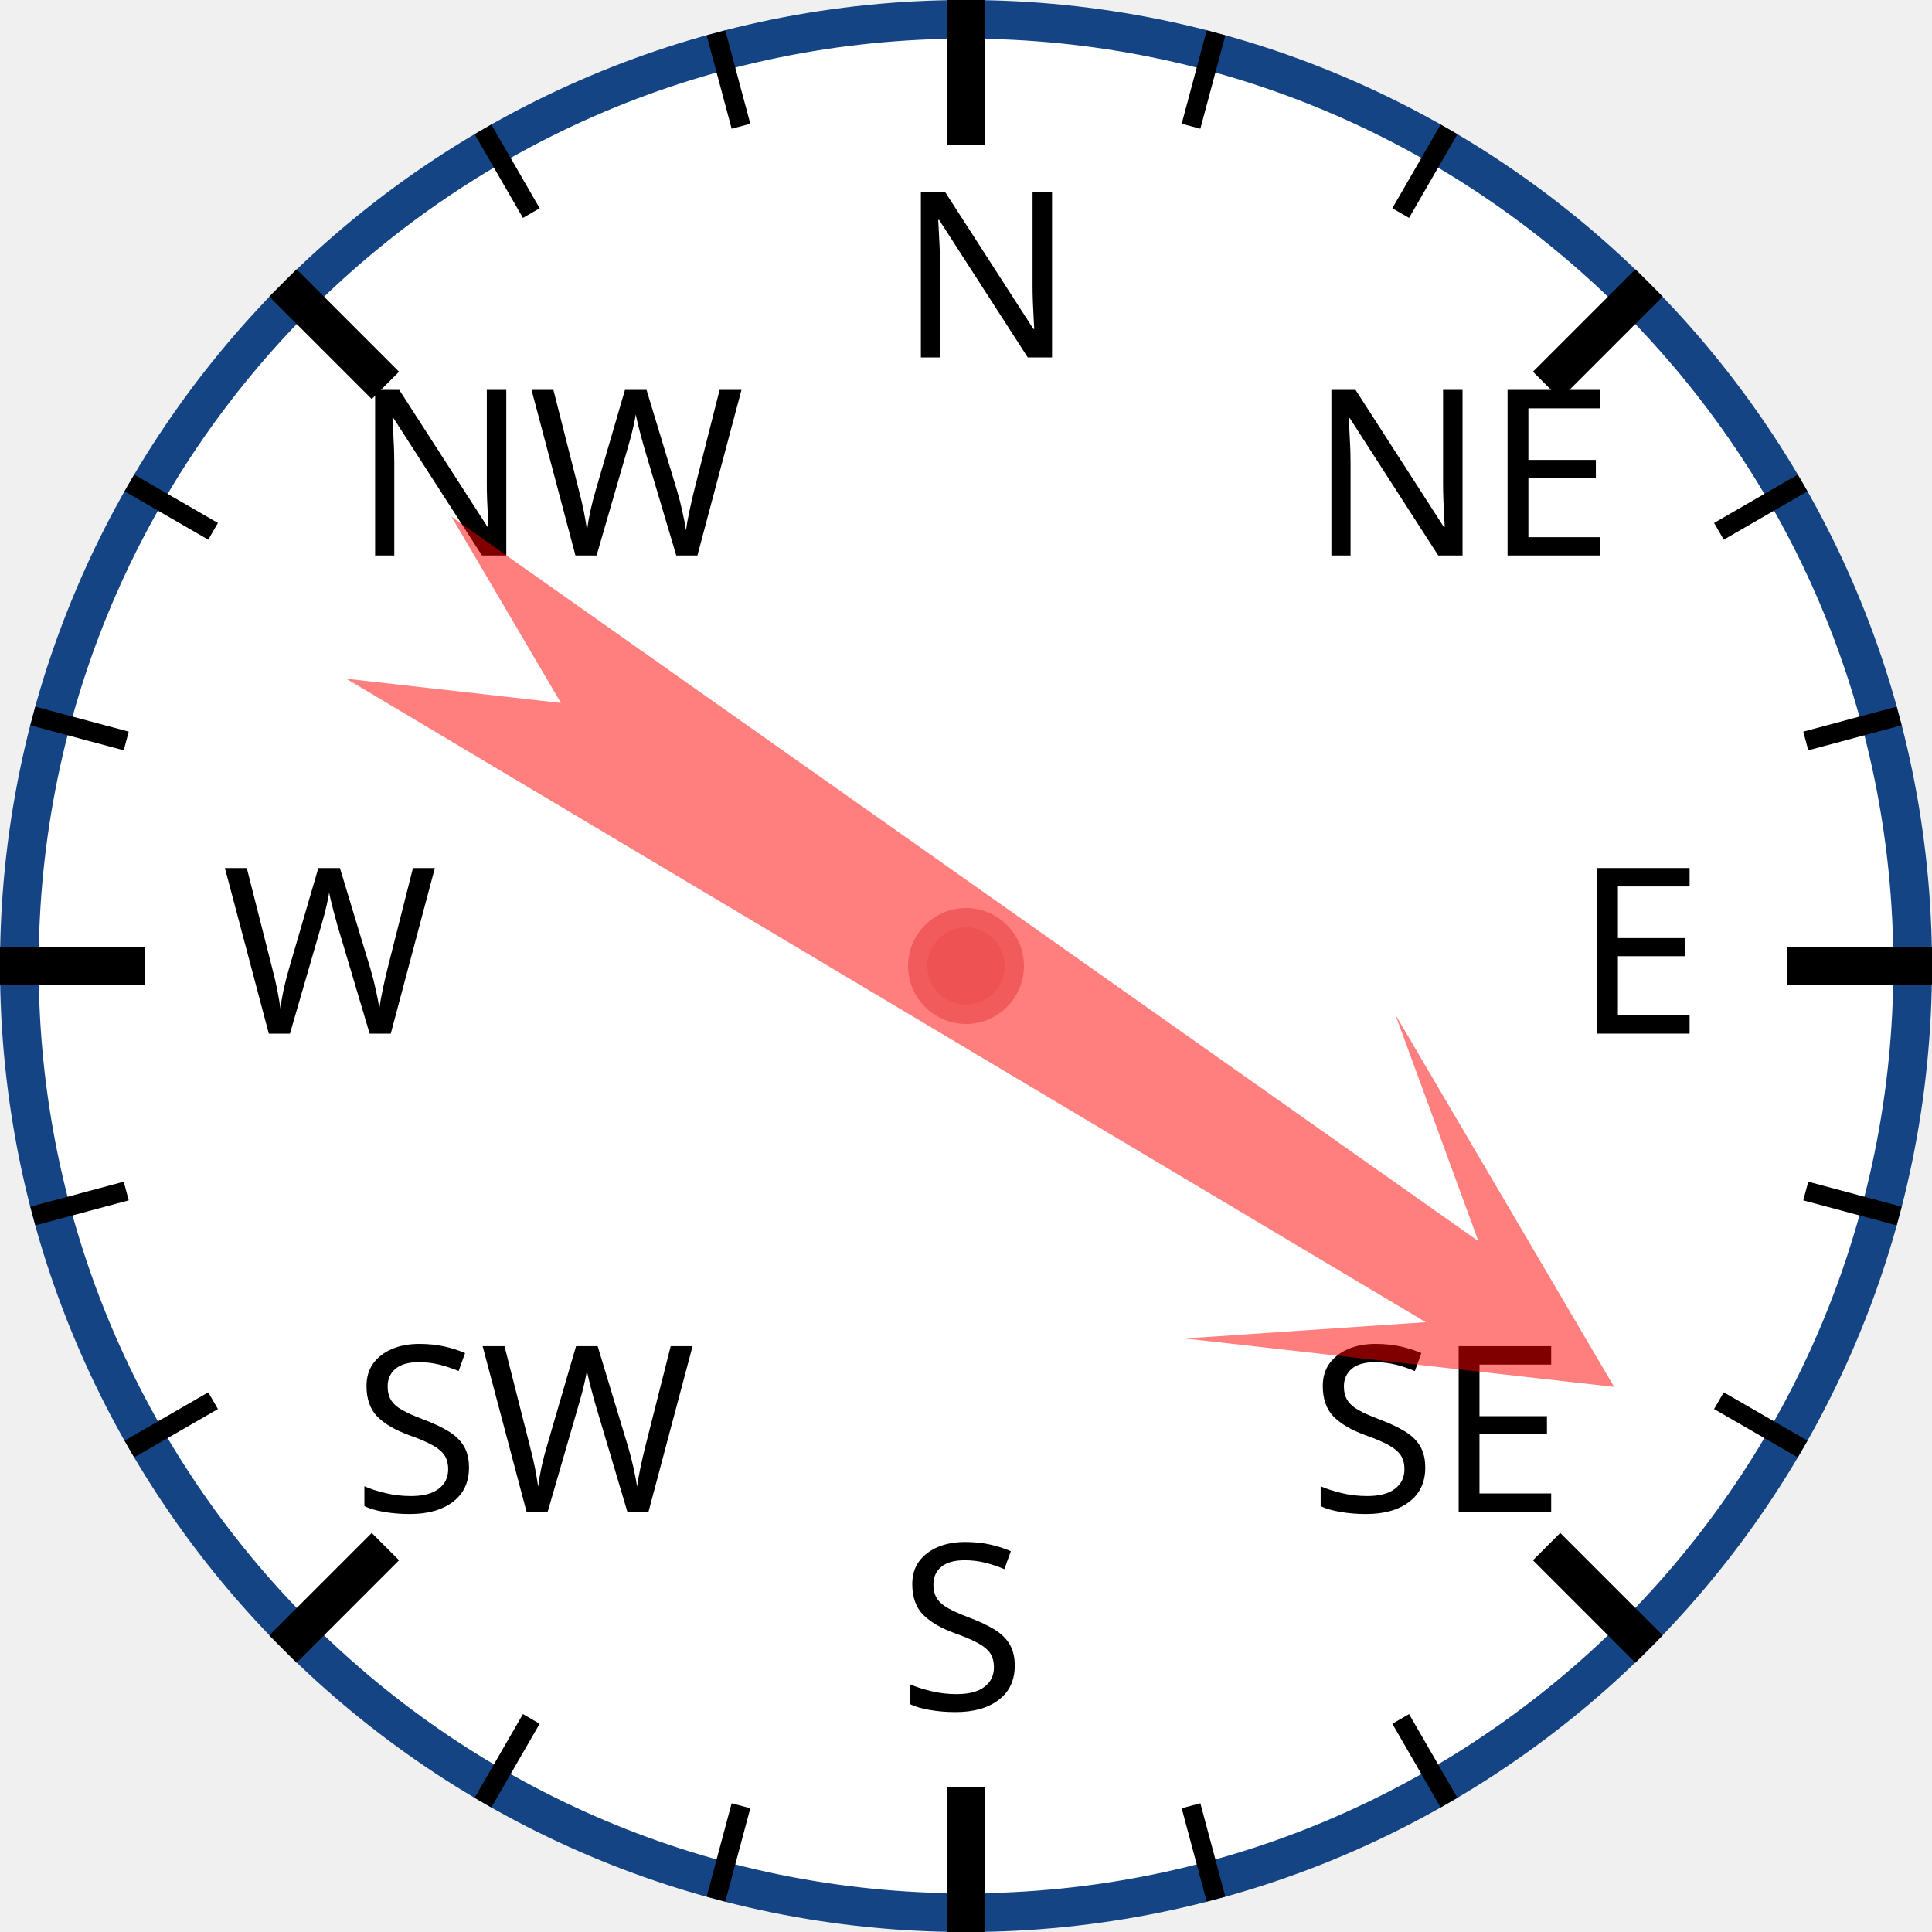
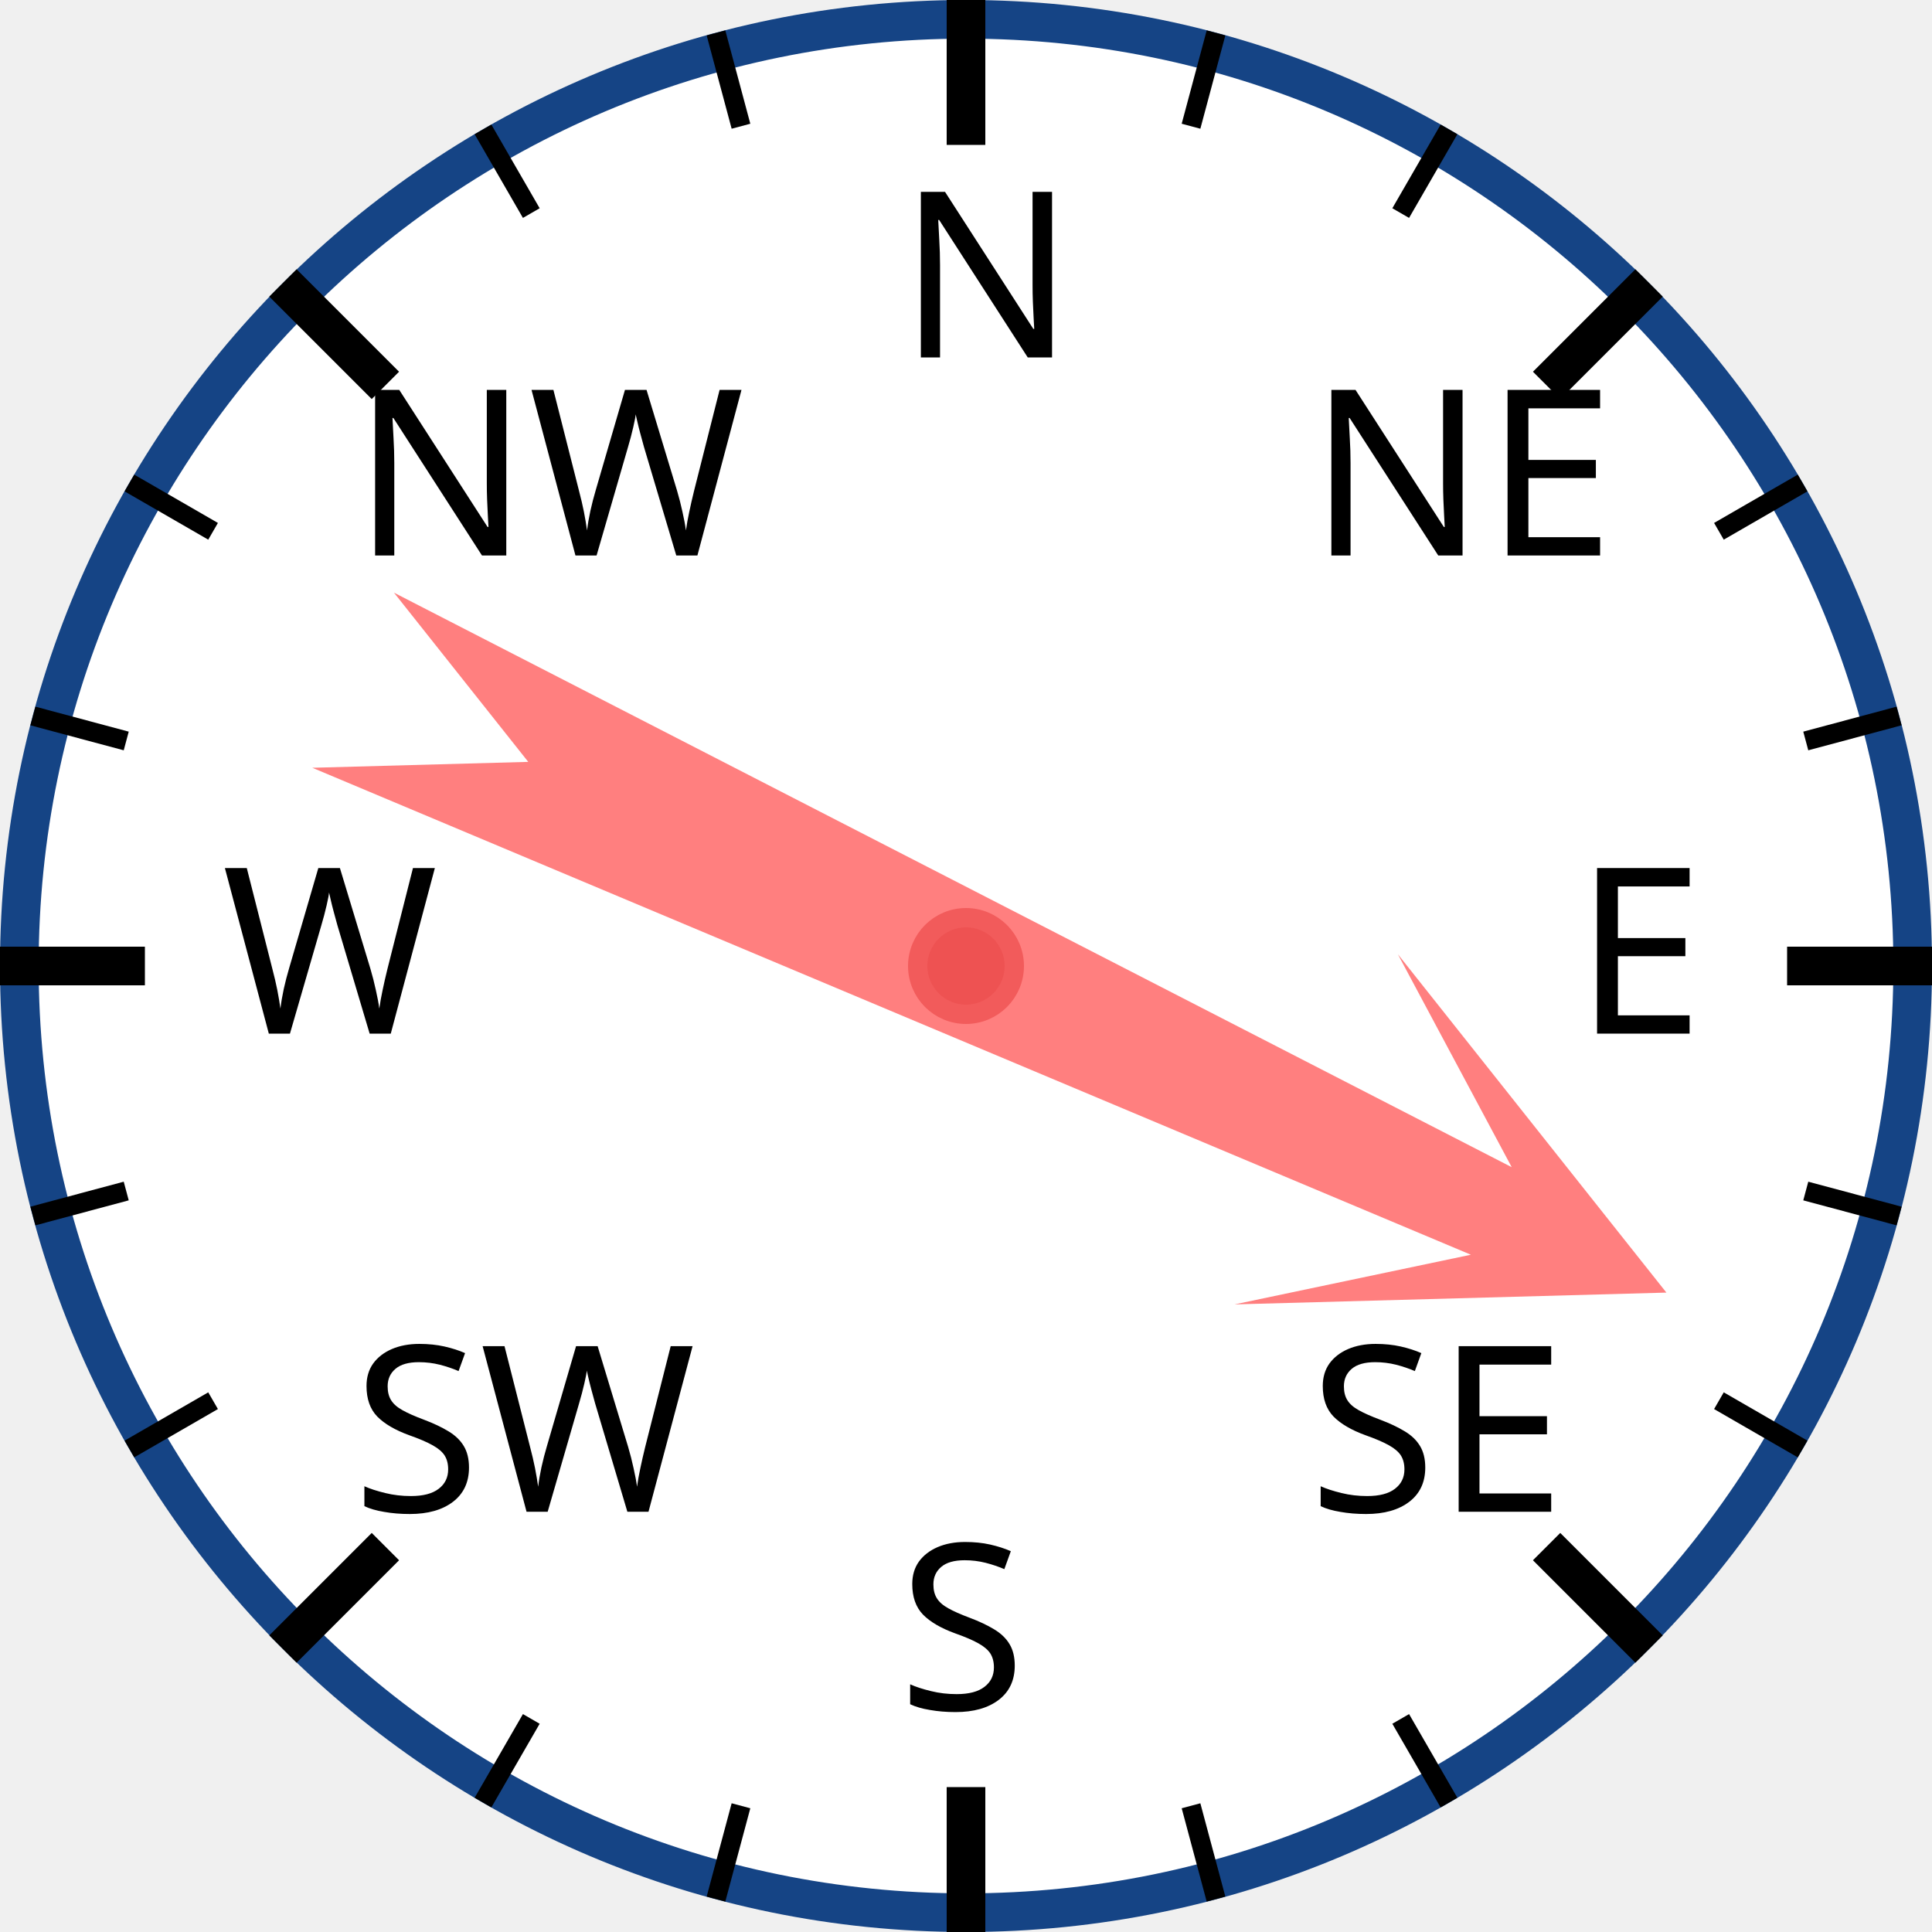
<svg xmlns="http://www.w3.org/2000/svg" width="120px" height="120px" viewBox="0 0 200 200">
  <circle cx="100" cy="100" r="98" style="fill: white; stroke: #154485; stroke-width: 4;" />
  <text x="93.0" y="37.0" style="font-family: sans-serif; font-size: 18pt;">N</text>
  <line x1="100.0" y1="0.0" x2="100.0" y2="15.0" style="stroke: black; stroke-width: 4;" />
  <line x1="74.118" y1="3.407" x2="76.706" y2="13.067" style="stroke: black; stroke-width: 2;" />
  <line x1="50" y1="13.397" x2="55" y2="22.058" style="stroke: black; stroke-width: 2;" />
  <text x="36.503" y="57.503" style="font-family: sans-serif; font-size: 18pt;">NW</text>
  <line x1="29.289" y1="29.289" x2="39.896" y2="39.896" style="stroke: black; stroke-width: 4;" />
  <line x1="13.397" y1="50" x2="22.058" y2="55" style="stroke: black; stroke-width: 2;" />
  <line x1="3.407" y1="74.118" x2="13.067" y2="76.706" style="stroke: black; stroke-width: 2;" />
  <text x="23.0" y="107.0" style="font-family: sans-serif; font-size: 18pt;">W</text>
  <line x1="0.0" y1="100.0" x2="15.0" y2="100.0" style="stroke: black; stroke-width: 4;" />
  <line x1="3.407" y1="125.882" x2="13.067" y2="123.294" style="stroke: black; stroke-width: 2;" />
  <line x1="13.397" y1="150" x2="22.058" y2="145" style="stroke: black; stroke-width: 2;" />
  <text x="36.503" y="156.497" style="font-family: sans-serif; font-size: 18pt;">SW</text>
  <line x1="29.289" y1="170.711" x2="39.896" y2="160.104" style="stroke: black; stroke-width: 4;" />
  <line x1="50" y1="186.603" x2="55" y2="177.942" style="stroke: black; stroke-width: 2;" />
  <line x1="74.118" y1="196.593" x2="76.706" y2="186.933" style="stroke: black; stroke-width: 2;" />
  <text x="93" y="177.0" style="font-family: sans-serif; font-size: 18pt;">S</text>
  <line x1="100" y1="200.0" x2="100" y2="185.0" style="stroke: black; stroke-width: 4;" />
  <line x1="125.882" y1="196.593" x2="123.294" y2="186.933" style="stroke: black; stroke-width: 2;" />
  <line x1="150.0" y1="186.603" x2="145.0" y2="177.942" style="stroke: black; stroke-width: 2;" />
  <text x="135.497" y="156.497" style="font-family: sans-serif; font-size: 18pt;">SE</text>
  <line x1="170.711" y1="170.711" x2="160.104" y2="160.104" style="stroke: black; stroke-width: 4;" />
  <line x1="186.603" y1="150" x2="177.942" y2="145" style="stroke: black; stroke-width: 2;" />
  <line x1="196.593" y1="125.882" x2="186.933" y2="123.294" style="stroke: black; stroke-width: 2;" />
  <text x="163.0" y="107" style="font-family: sans-serif; font-size: 18pt;">E</text>
  <line x1="200.0" y1="100" x2="185.0" y2="100" style="stroke: black; stroke-width: 4;" />
  <line x1="196.593" y1="74.118" x2="186.933" y2="76.706" style="stroke: black; stroke-width: 2;" />
  <line x1="186.603" y1="50" x2="177.942" y2="55" style="stroke: black; stroke-width: 2;" />
  <text x="135.497" y="57.503" style="font-family: sans-serif; font-size: 18pt;">NE</text>
  <line x1="170.711" y1="29.289" x2="160.104" y2="39.896" style="stroke: black; stroke-width: 4;" />
  <line x1="150" y1="13.397" x2="145" y2="22.058" style="stroke: black; stroke-width: 2;" />
  <line x1="125.882" y1="3.407" x2="123.294" y2="13.067" style="stroke: black; stroke-width: 2;" />
-   <polygon points="100 20 120 60 105 40 110 170 100 150 90 170 95 40 80 60" style="fill: red; fill-opacity: 0.5;" transform="rotate(123,100,100)" />
+   <polygon points="100 20 120 60 105 40 110 170 100 150 90 170 95 40 80 60" style="fill: red; fill-opacity: 0.5;" transform="rotate(115,100,100)" />
  <circle cx="100" cy="100" r="5" style="fill: #EE5252; stroke: #F25B5B; stroke-width: 2;" />
</svg>
